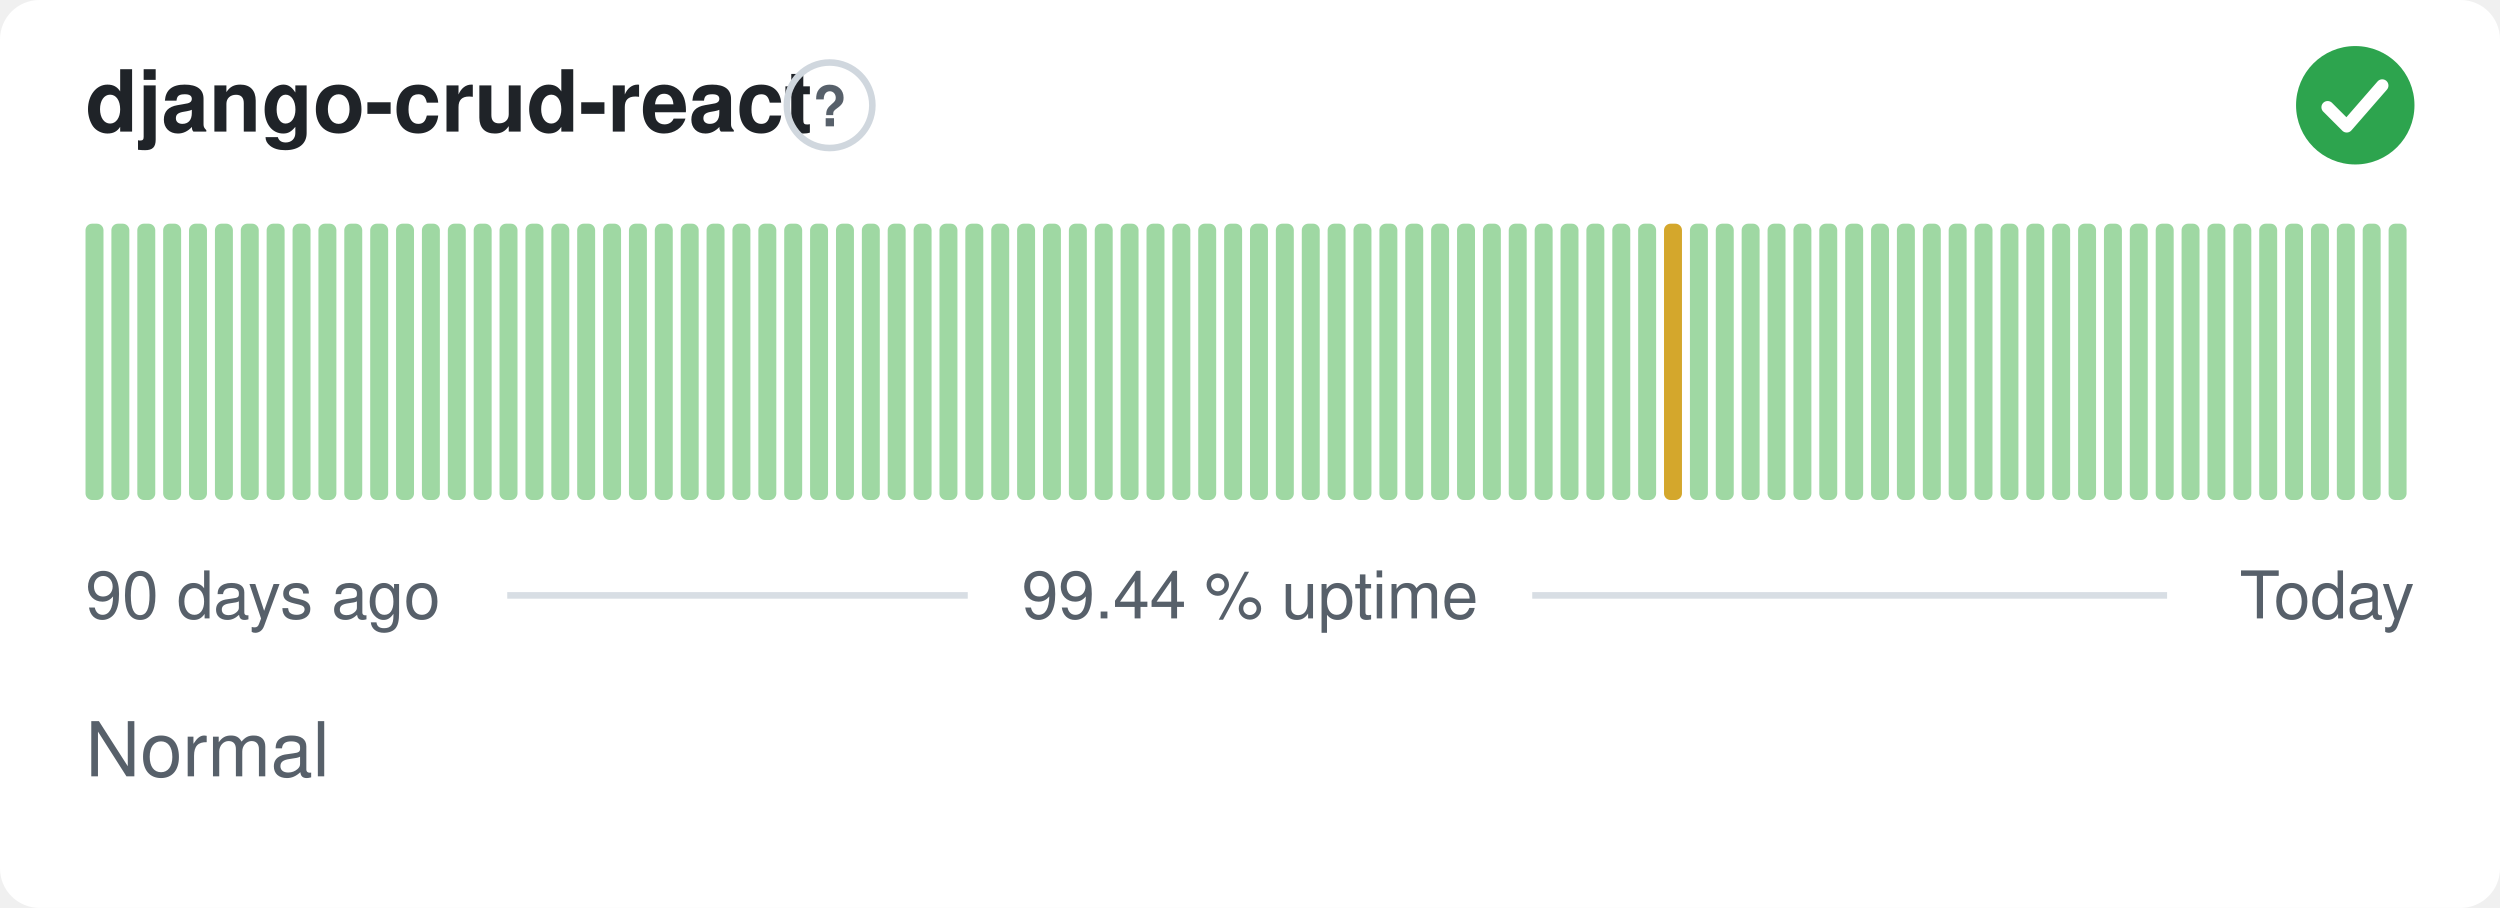
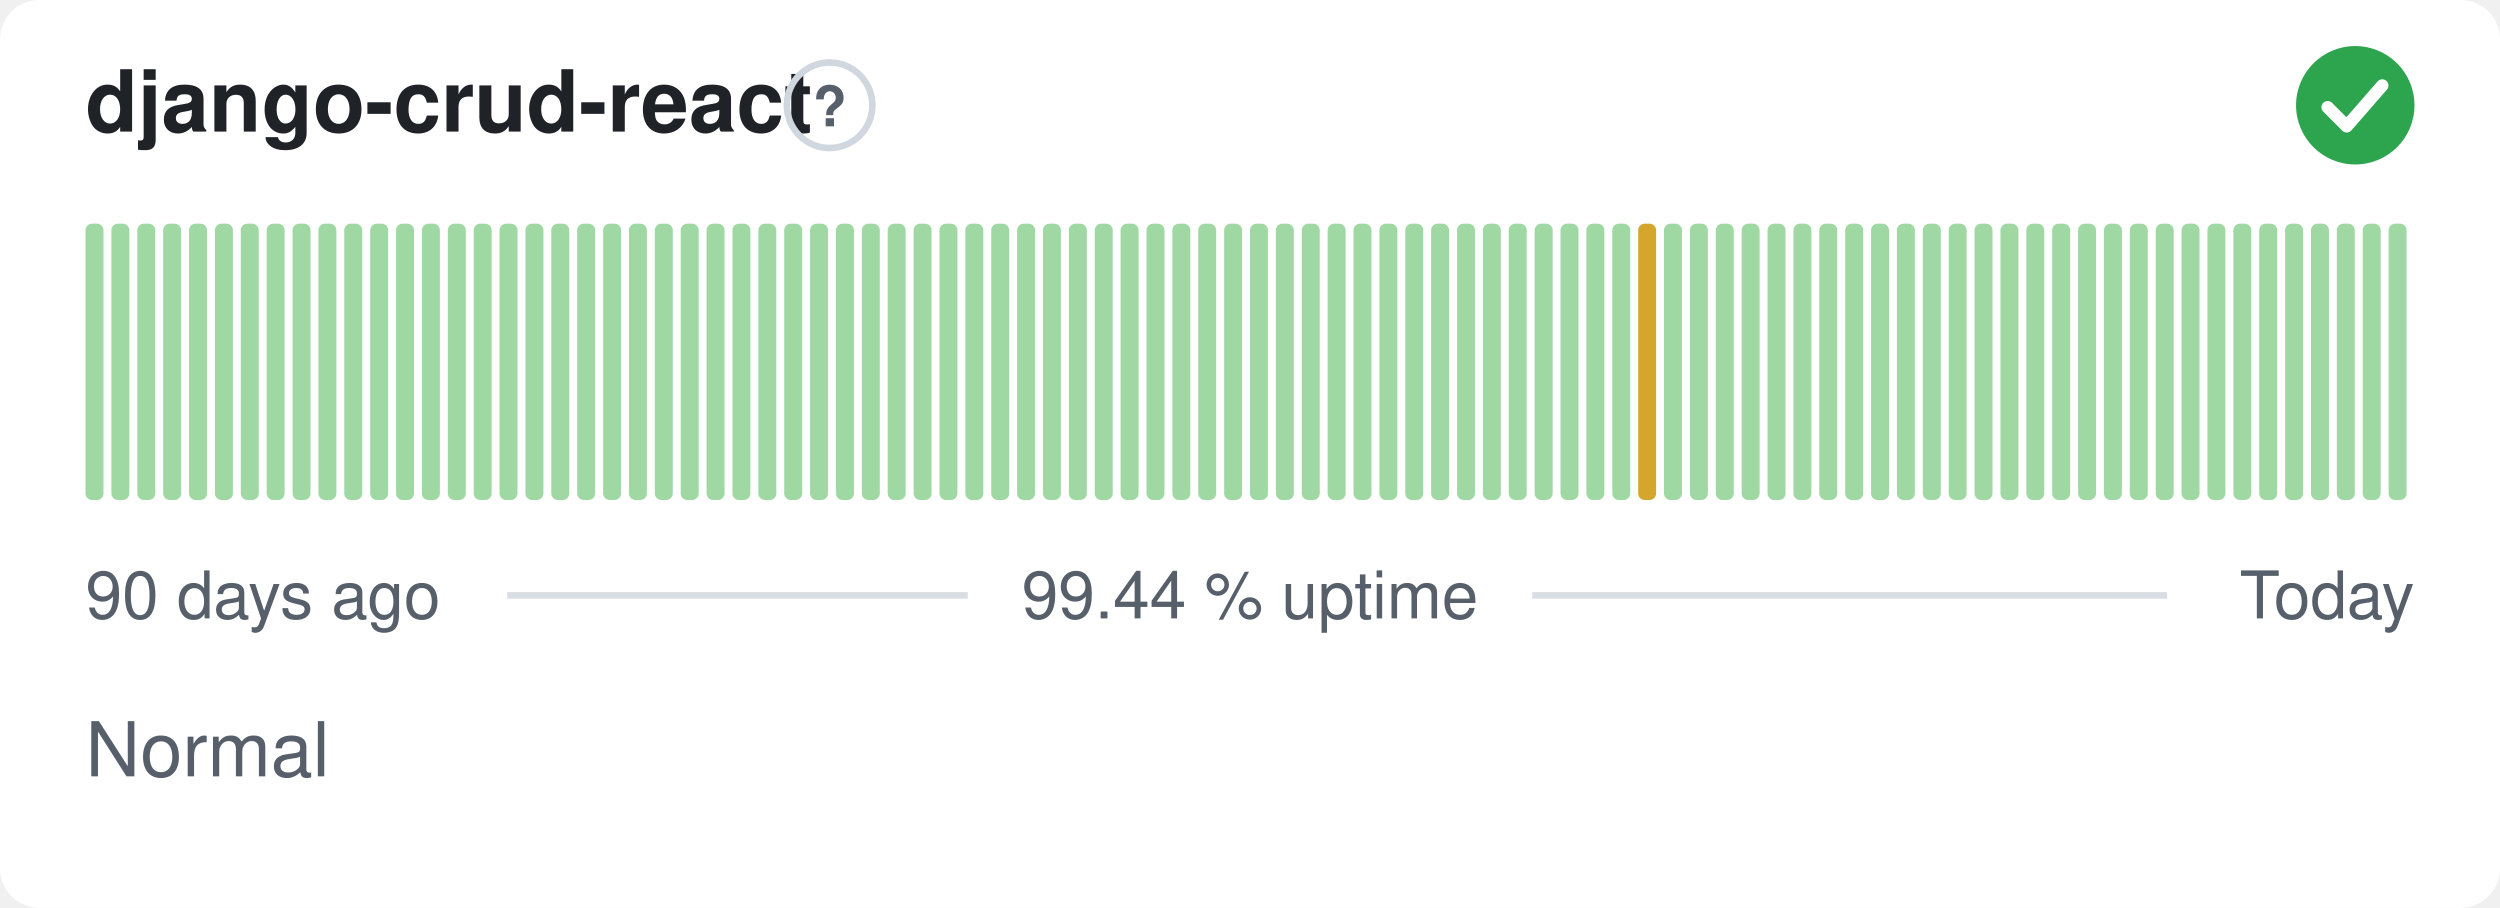
<svg xmlns="http://www.w3.org/2000/svg" width="380" height="138" viewBox="0 0 380 138" role="img" aria-label="django-crud-react: Normal, 99.44 % uptime over the last 90 days" font-family="-apple-system,BlinkMacSystemFont,'Segoe UI',Helvetica,Arial,sans-serif">
  <style>
    @media (prefers-color-scheme: dark) {
      .bg { fill: #0d1117 }
      .title { fill: #e6edf3 }
      .muted { fill: #8b949e }
      .hint { stroke: #30363d }
      .rule { stroke: #30363d }
      .nodata { fill: #21262d }
    }
  </style>
  <rect class="bg" width="380" height="138" rx="6" fill="#ffffff" />
  <text class="title" x="13" y="20" font-size="13" font-weight="600" fill="#1f2328">django-crud-react</text>
  <circle class="hint" cx="126.1" cy="16" r="6.5" fill="none" stroke="#d0d7de" stroke-width="1" />
  <text class="muted" x="126.1" y="19.2" text-anchor="middle" font-size="8.5" font-weight="700" fill="#57606a">?</text>
  <circle cx="358" cy="16" r="9" fill="#2da44e" />
  <path d="M353.80 16.30l2.90 2.90 5.40 -6.20" fill="none" stroke="#fff" stroke-width="1.89" stroke-linecap="round" stroke-linejoin="round" />
  <rect x="13.00" y="34.00" width="2.73" height="42.00" rx="1" fill="#9fd8a3" />
  <rect x="16.93" y="34.00" width="2.73" height="42.00" rx="1" fill="#9fd8a3" />
  <rect x="20.87" y="34.00" width="2.73" height="42.00" rx="1" fill="#9fd8a3" />
  <rect x="24.80" y="34.00" width="2.73" height="42.00" rx="1" fill="#9fd8a3" />
  <rect x="28.73" y="34.00" width="2.73" height="42.00" rx="1" fill="#9fd8a3" />
  <rect x="32.67" y="34.00" width="2.73" height="42.00" rx="1" fill="#9fd8a3" />
  <rect x="36.60" y="34.00" width="2.73" height="42.00" rx="1" fill="#9fd8a3" />
  <rect x="40.53" y="34.00" width="2.73" height="42.00" rx="1" fill="#9fd8a3" />
  <rect x="44.47" y="34.00" width="2.73" height="42.00" rx="1" fill="#9fd8a3" />
  <rect x="48.40" y="34.00" width="2.73" height="42.00" rx="1" fill="#9fd8a3" />
  <rect x="52.33" y="34.00" width="2.73" height="42.00" rx="1" fill="#9fd8a3" />
  <rect x="56.27" y="34.00" width="2.73" height="42.00" rx="1" fill="#9fd8a3" />
  <rect x="60.20" y="34.00" width="2.73" height="42.00" rx="1" fill="#9fd8a3" />
  <rect x="64.13" y="34.00" width="2.73" height="42.00" rx="1" fill="#9fd8a3" />
  <rect x="68.07" y="34.00" width="2.73" height="42.00" rx="1" fill="#9fd8a3" />
  <rect x="72.00" y="34.00" width="2.73" height="42.00" rx="1" fill="#9fd8a3" />
  <rect x="75.93" y="34.00" width="2.73" height="42.00" rx="1" fill="#9fd8a3" />
  <rect x="79.87" y="34.00" width="2.73" height="42.00" rx="1" fill="#9fd8a3" />
  <rect x="83.80" y="34.00" width="2.73" height="42.00" rx="1" fill="#9fd8a3" />
  <rect x="87.73" y="34.00" width="2.73" height="42.00" rx="1" fill="#9fd8a3" />
  <rect x="91.67" y="34.00" width="2.73" height="42.00" rx="1" fill="#9fd8a3" />
  <rect x="95.60" y="34.00" width="2.73" height="42.00" rx="1" fill="#9fd8a3" />
  <rect x="99.53" y="34.00" width="2.73" height="42.00" rx="1" fill="#9fd8a3" />
  <rect x="103.47" y="34.00" width="2.73" height="42.00" rx="1" fill="#9fd8a3" />
  <rect x="107.40" y="34.00" width="2.73" height="42.00" rx="1" fill="#9fd8a3" />
  <rect x="111.33" y="34.00" width="2.73" height="42.00" rx="1" fill="#9fd8a3" />
  <rect x="115.27" y="34.00" width="2.73" height="42.00" rx="1" fill="#9fd8a3" />
  <rect x="119.20" y="34.00" width="2.73" height="42.00" rx="1" fill="#9fd8a3" />
  <rect x="123.13" y="34.00" width="2.73" height="42.00" rx="1" fill="#9fd8a3" />
  <rect x="127.07" y="34.00" width="2.73" height="42.00" rx="1" fill="#9fd8a3" />
  <rect x="131.00" y="34.00" width="2.73" height="42.00" rx="1" fill="#9fd8a3" />
  <rect x="134.93" y="34.00" width="2.73" height="42.00" rx="1" fill="#9fd8a3" />
  <rect x="138.87" y="34.00" width="2.73" height="42.00" rx="1" fill="#9fd8a3" />
  <rect x="142.80" y="34.00" width="2.73" height="42.00" rx="1" fill="#9fd8a3" />
  <rect x="146.73" y="34.00" width="2.73" height="42.00" rx="1" fill="#9fd8a3" />
  <rect x="150.67" y="34.00" width="2.73" height="42.00" rx="1" fill="#9fd8a3" />
  <rect x="154.60" y="34.00" width="2.73" height="42.00" rx="1" fill="#9fd8a3" />
  <rect x="158.53" y="34.00" width="2.73" height="42.00" rx="1" fill="#9fd8a3" />
  <rect x="162.47" y="34.00" width="2.73" height="42.00" rx="1" fill="#9fd8a3" />
  <rect x="166.40" y="34.00" width="2.73" height="42.00" rx="1" fill="#9fd8a3" />
  <rect x="170.33" y="34.00" width="2.73" height="42.00" rx="1" fill="#9fd8a3" />
  <rect x="174.27" y="34.00" width="2.73" height="42.00" rx="1" fill="#9fd8a3" />
  <rect x="178.20" y="34.00" width="2.73" height="42.00" rx="1" fill="#9fd8a3" />
  <rect x="182.13" y="34.00" width="2.73" height="42.00" rx="1" fill="#9fd8a3" />
  <rect x="186.07" y="34.00" width="2.73" height="42.00" rx="1" fill="#9fd8a3" />
  <rect x="190.00" y="34.00" width="2.73" height="42.00" rx="1" fill="#9fd8a3" />
  <rect x="193.93" y="34.00" width="2.73" height="42.00" rx="1" fill="#9fd8a3" />
  <rect x="197.87" y="34.00" width="2.73" height="42.00" rx="1" fill="#9fd8a3" />
  <rect x="201.80" y="34.00" width="2.73" height="42.00" rx="1" fill="#9fd8a3" />
  <rect x="205.73" y="34.00" width="2.73" height="42.00" rx="1" fill="#9fd8a3" />
  <rect x="209.67" y="34.00" width="2.73" height="42.00" rx="1" fill="#9fd8a3" />
  <rect x="213.60" y="34.00" width="2.73" height="42.00" rx="1" fill="#9fd8a3" />
  <rect x="217.53" y="34.00" width="2.73" height="42.00" rx="1" fill="#9fd8a3" />
  <rect x="221.47" y="34.00" width="2.73" height="42.00" rx="1" fill="#9fd8a3" />
  <rect x="225.40" y="34.00" width="2.73" height="42.00" rx="1" fill="#9fd8a3" />
  <rect x="229.33" y="34.00" width="2.73" height="42.00" rx="1" fill="#9fd8a3" />
  <rect x="233.27" y="34.00" width="2.73" height="42.00" rx="1" fill="#9fd8a3" />
  <rect x="237.20" y="34.00" width="2.73" height="42.00" rx="1" fill="#9fd8a3" />
  <rect x="241.13" y="34.00" width="2.73" height="42.00" rx="1" fill="#9fd8a3" />
  <rect x="245.07" y="34.00" width="2.73" height="42.00" rx="1" fill="#9fd8a3" />
-   <rect x="249.00" y="34.00" width="2.73" height="42.00" rx="1" fill="#9fd8a3" />
-   <rect x="252.93" y="34.00" width="2.73" height="42.00" rx="1" fill="#d4a72c" />
+   <rect x="249.00" y="34.00" width="2.73" height="42.00" rx="1" fill="#d4a72c" />
+   <rect x="252.93" y="34.00" width="2.73" height="42.00" rx="1" fill="#9fd8a3" />
  <rect x="256.87" y="34.00" width="2.73" height="42.00" rx="1" fill="#9fd8a3" />
  <rect x="260.80" y="34.00" width="2.73" height="42.00" rx="1" fill="#9fd8a3" />
  <rect x="264.73" y="34.00" width="2.73" height="42.00" rx="1" fill="#9fd8a3" />
  <rect x="268.67" y="34.00" width="2.73" height="42.00" rx="1" fill="#9fd8a3" />
  <rect x="272.60" y="34.00" width="2.73" height="42.00" rx="1" fill="#9fd8a3" />
  <rect x="276.53" y="34.00" width="2.73" height="42.00" rx="1" fill="#9fd8a3" />
  <rect x="280.47" y="34.00" width="2.73" height="42.00" rx="1" fill="#9fd8a3" />
  <rect x="284.40" y="34.00" width="2.73" height="42.00" rx="1" fill="#9fd8a3" />
  <rect x="288.33" y="34.00" width="2.73" height="42.00" rx="1" fill="#9fd8a3" />
  <rect x="292.27" y="34.00" width="2.73" height="42.00" rx="1" fill="#9fd8a3" />
  <rect x="296.20" y="34.00" width="2.73" height="42.00" rx="1" fill="#9fd8a3" />
  <rect x="300.13" y="34.00" width="2.73" height="42.00" rx="1" fill="#9fd8a3" />
  <rect x="304.07" y="34.00" width="2.73" height="42.00" rx="1" fill="#9fd8a3" />
  <rect x="308.00" y="34.00" width="2.73" height="42.00" rx="1" fill="#9fd8a3" />
  <rect x="311.93" y="34.00" width="2.73" height="42.00" rx="1" fill="#9fd8a3" />
  <rect x="315.87" y="34.00" width="2.73" height="42.00" rx="1" fill="#9fd8a3" />
  <rect x="319.80" y="34.00" width="2.73" height="42.00" rx="1" fill="#9fd8a3" />
  <rect x="323.73" y="34.00" width="2.73" height="42.00" rx="1" fill="#9fd8a3" />
  <rect x="327.67" y="34.00" width="2.73" height="42.00" rx="1" fill="#9fd8a3" />
  <rect x="331.60" y="34.00" width="2.73" height="42.00" rx="1" fill="#9fd8a3" />
  <rect x="335.53" y="34.00" width="2.73" height="42.00" rx="1" fill="#9fd8a3" />
  <rect x="339.47" y="34.00" width="2.73" height="42.00" rx="1" fill="#9fd8a3" />
  <rect x="343.40" y="34.00" width="2.73" height="42.00" rx="1" fill="#9fd8a3" />
  <rect x="347.33" y="34.00" width="2.73" height="42.00" rx="1" fill="#9fd8a3" />
  <rect x="351.27" y="34.00" width="2.73" height="42.00" rx="1" fill="#9fd8a3" />
  <rect x="355.20" y="34.00" width="2.73" height="42.00" rx="1" fill="#9fd8a3" />
  <rect x="359.13" y="34.00" width="2.73" height="42.00" rx="1" fill="#9fd8a3" />
  <rect x="363.07" y="34.00" width="2.73" height="42.00" rx="1" fill="#9fd8a3" />
  <text class="muted" x="13" y="94" font-size="10" fill="#57606a">90 days ago</text>
  <text class="muted" x="190" y="94" text-anchor="middle" font-size="10" fill="#57606a">99.44 % uptime</text>
  <text class="muted" x="367" y="94" text-anchor="end" font-size="10" fill="#57606a">Today</text>
  <line class="rule" x1="77.1" y1="90.5" x2="147.1" y2="90.5" stroke="#d8dee4" stroke-width="1" />
  <line class="rule" x1="232.9" y1="90.5" x2="329.4" y2="90.5" stroke="#d8dee4" stroke-width="1" />
  <text class="muted" x="13" y="118" font-size="11.5" fill="#57606a">Normal</text>
</svg>
